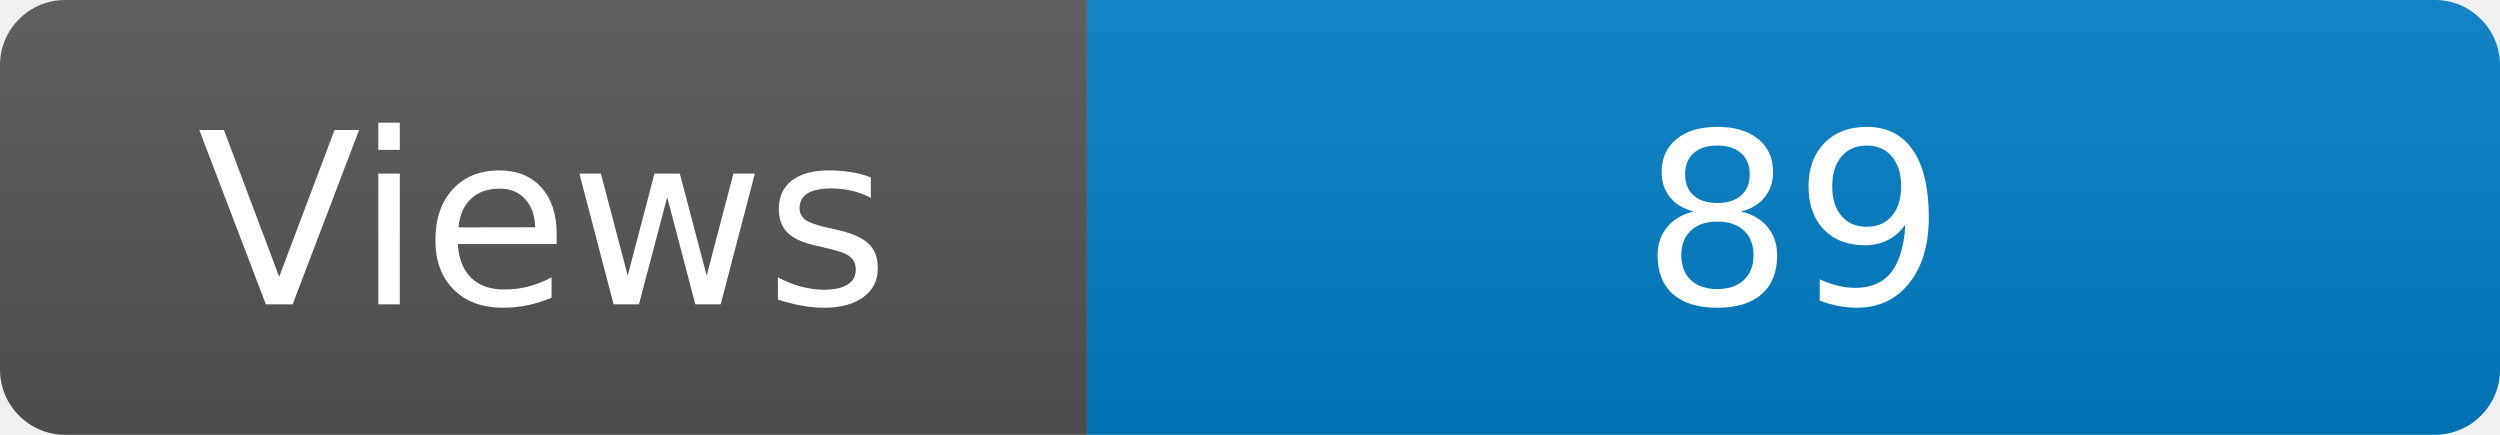
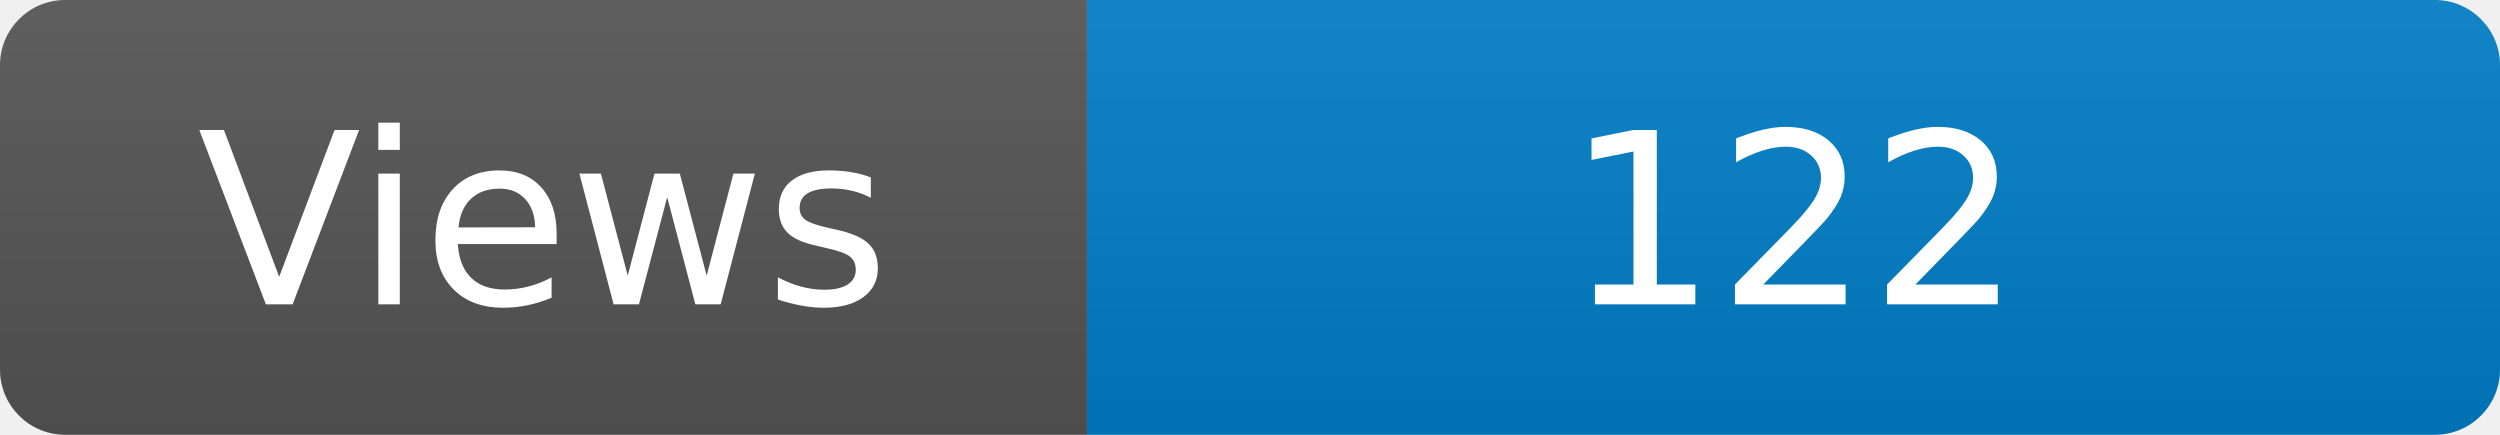
<svg xmlns="http://www.w3.org/2000/svg" width="115" height="20" role="img" aria-label="Maintained?: yes">
  <linearGradient id="s" x2="0" y2="100%">
    <stop offset="0" stop-color="#bbb" stop-opacity=".1" />
    <stop offset="1" stop-opacity=".1" />
  </linearGradient>
  <clipPath id="r">
    <rect width="115" height="20" rx="3" fill="#fff" />
  </clipPath>
  <g clip-path="url(#r)">
    <rect width="50" height="20" fill="#555" />
    <rect x="50" width="160" height="20" fill="#007ec6" />
    <rect width="115" height="20" fill="url(#s)" />
  </g>
  <g fill="#fff" text-anchor="middle" font-family="Verdana,Geneva,DejaVu Sans,sans-serif" font-size="110">
    <text x="250" y="140" transform="scale(.1)" fill="#fff">Views</text>
-     <text x="825" y="140" transform="scale(.1)" fill="#fff">89</text>
+     <text x="825" y="140" transform="scale(.1)" fill="#fff">122</text>
  </g>
</svg>
